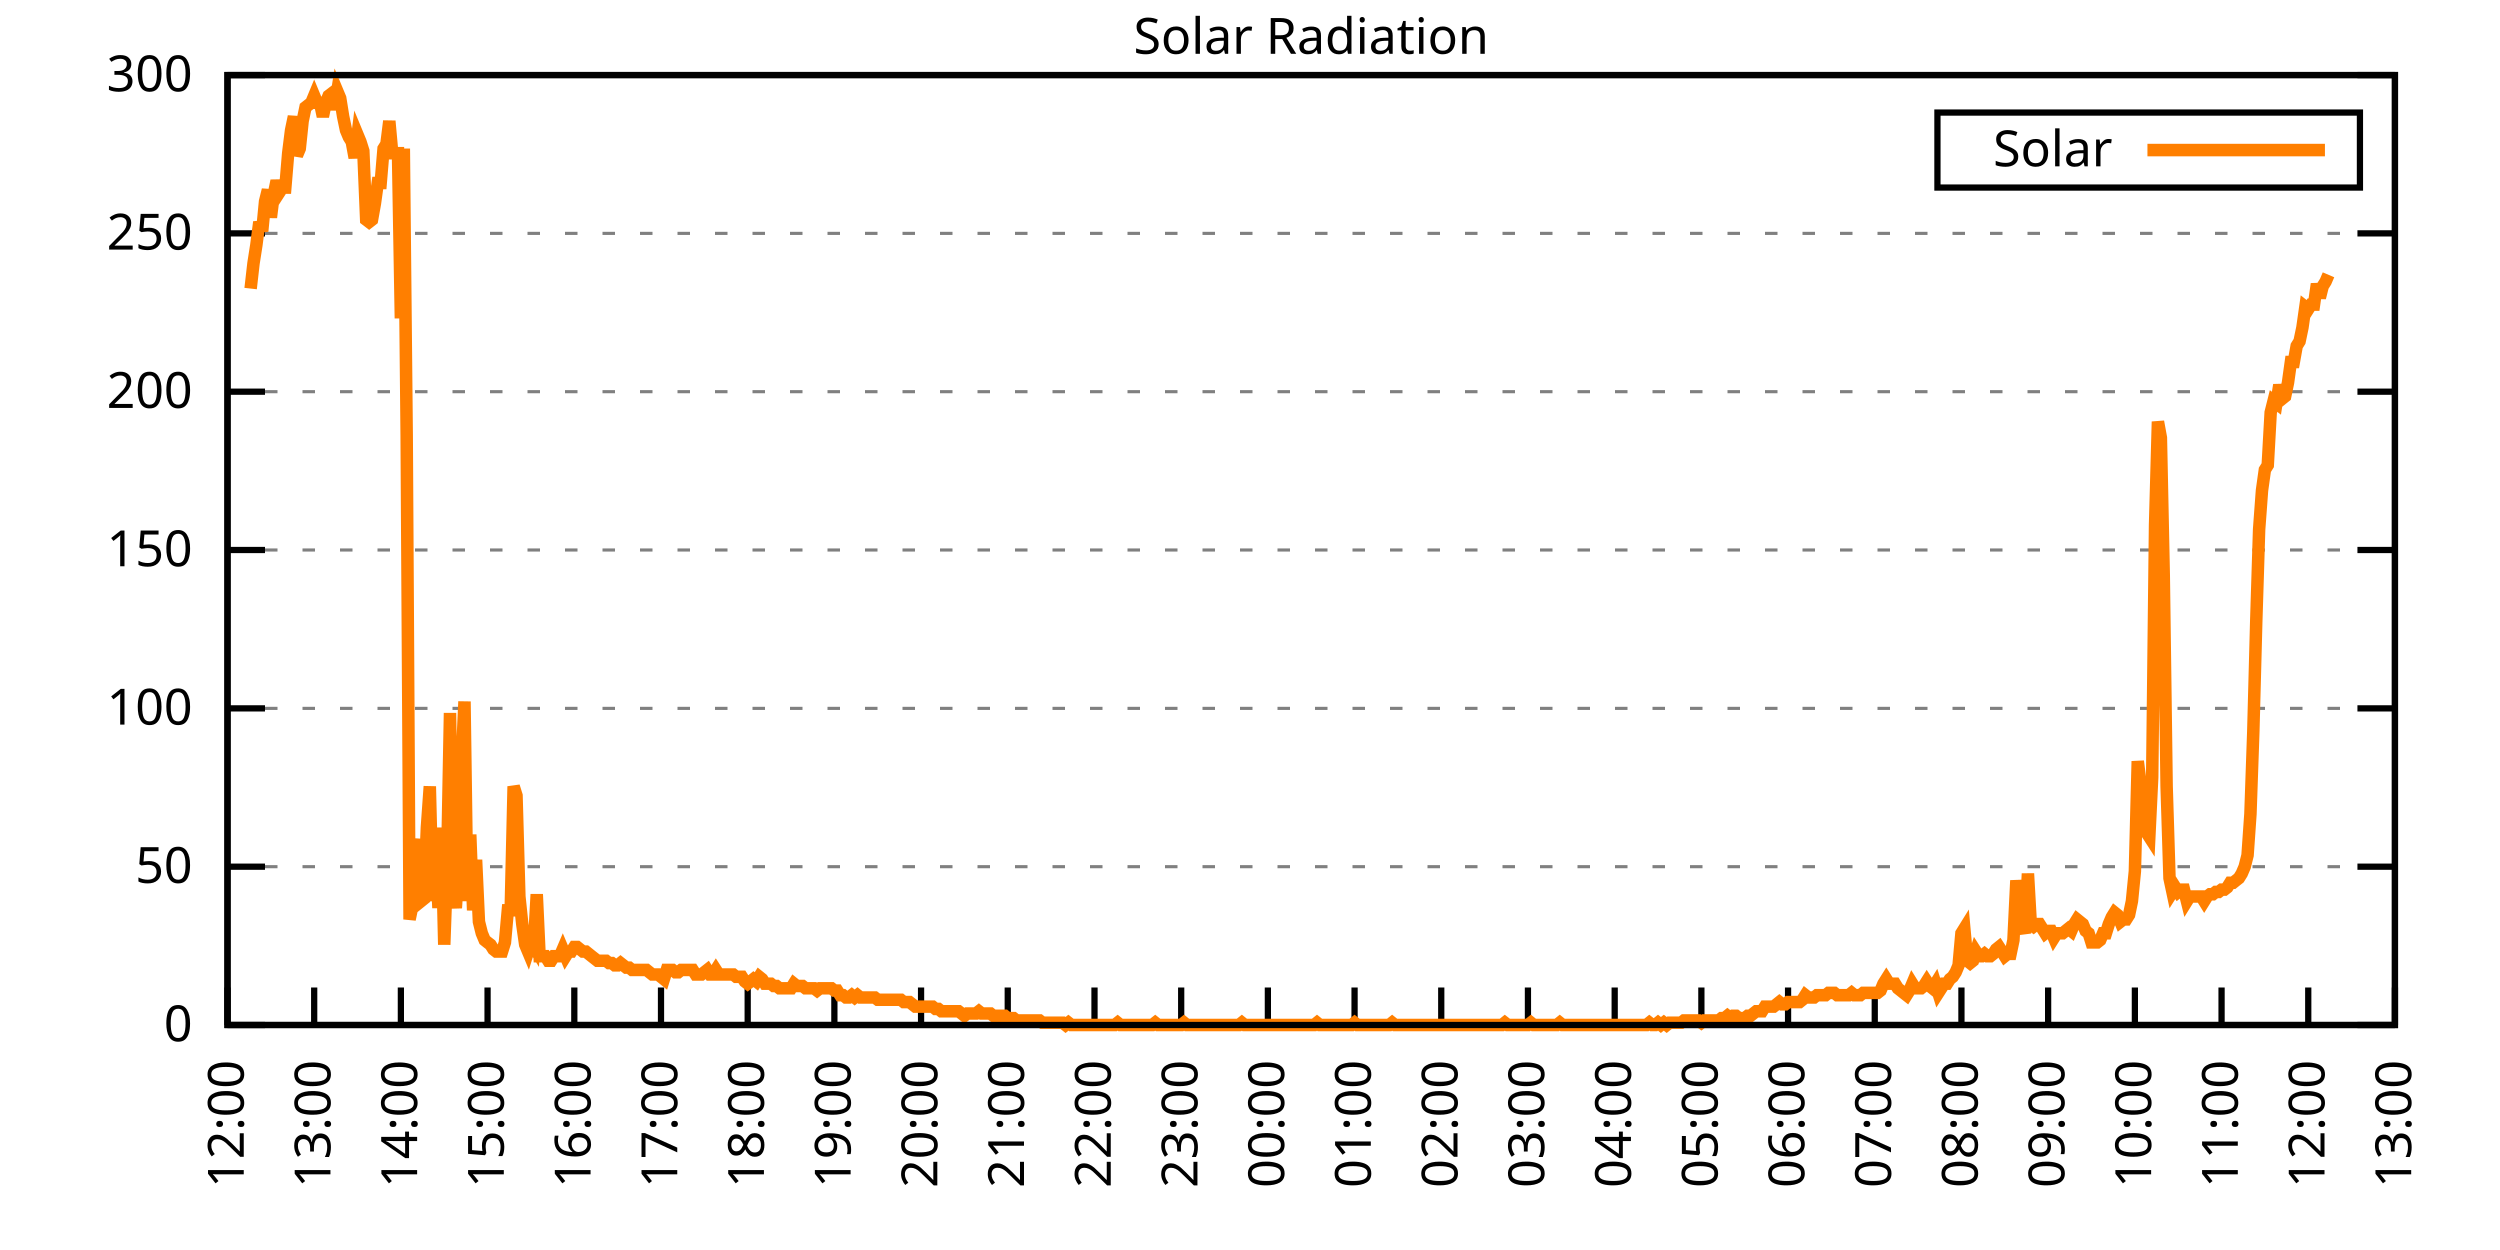
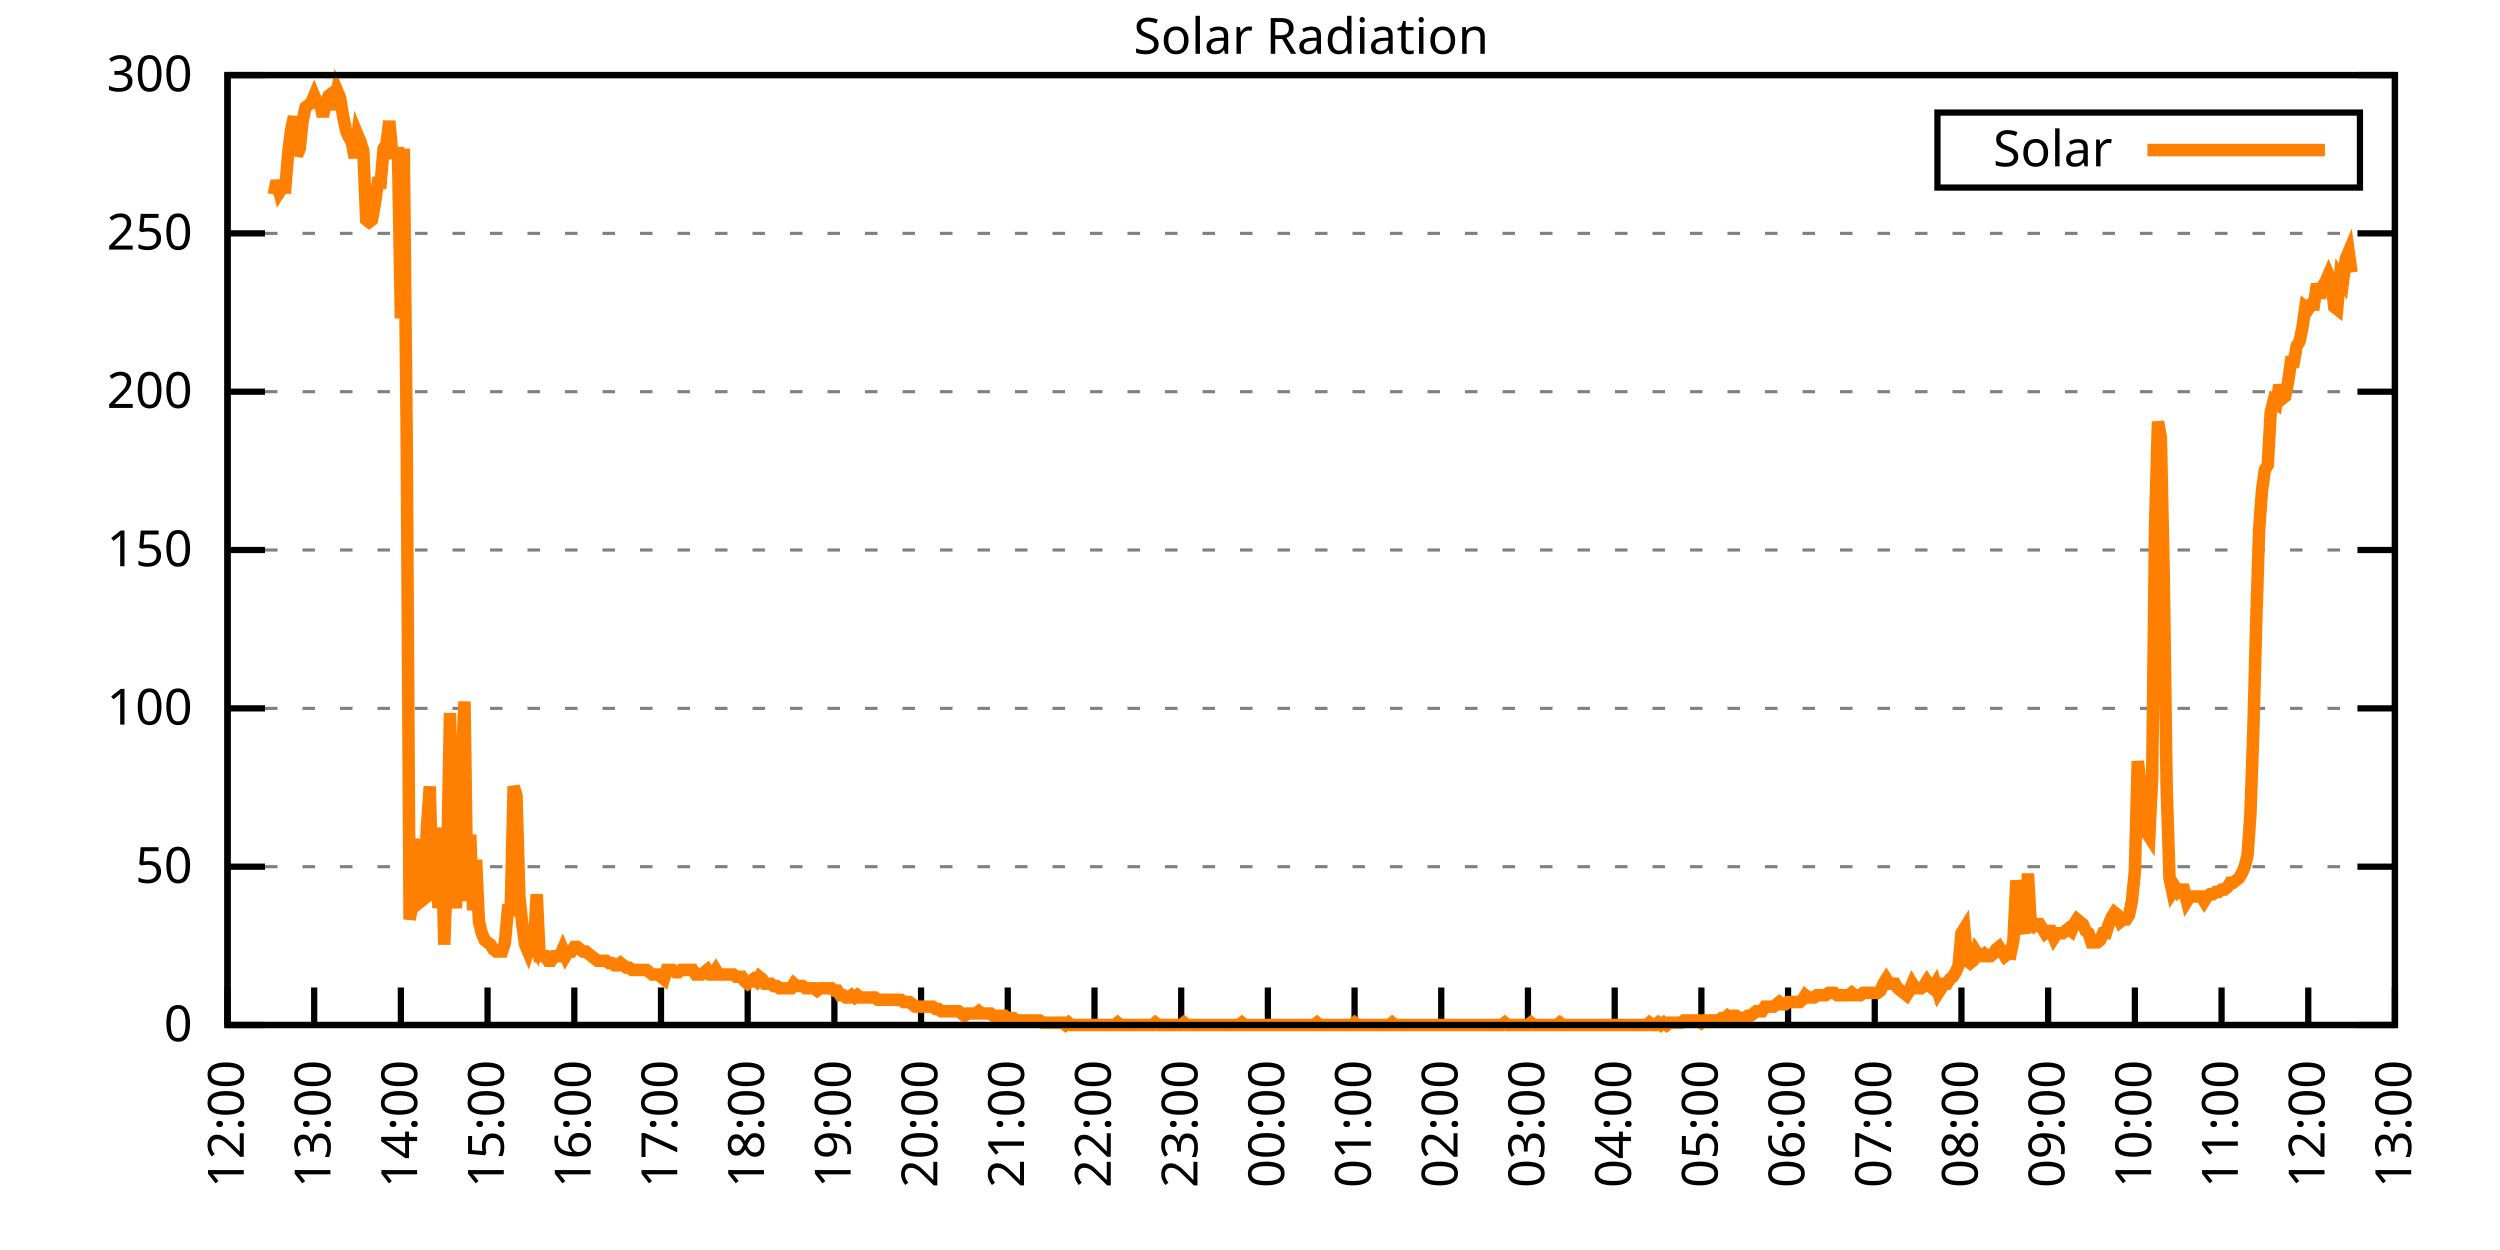
<svg xmlns="http://www.w3.org/2000/svg" xmlns:xlink="http://www.w3.org/1999/xlink" width="400" height="200" viewBox="0 0 400 200">
  <g id="gnuplot_canvas">
    <rect x="0" y="0" width="400" height="200" fill="none" />
    <defs>
      <circle id="gpDot" r="0.5" stroke-width="0.5" stroke="currentColor" />
      <path id="gpPt0" stroke-width="0.333" stroke="currentColor" d="M-1,0 h2 M0,-1 v2" />
      <path id="gpPt1" stroke-width="0.333" stroke="currentColor" d="M-1,-1 L1,1 M1,-1 L-1,1" />
      <path id="gpPt2" stroke-width="0.333" stroke="currentColor" d="M-1,0 L1,0 M0,-1 L0,1 M-1,-1 L1,1 M-1,1 L1,-1" />
      <rect id="gpPt3" stroke-width="0.333" stroke="currentColor" x="-1" y="-1" width="2" height="2" />
      <rect id="gpPt4" stroke-width="0.333" stroke="currentColor" fill="currentColor" x="-1" y="-1" width="2" height="2" />
      <circle id="gpPt5" stroke-width="0.333" stroke="currentColor" cx="0" cy="0" r="1" />
      <use xlink:href="#gpPt5" id="gpPt6" fill="currentColor" stroke="none" />
      <path id="gpPt7" stroke-width="0.333" stroke="currentColor" d="M0,-1.33 L-1.33,0.67 L1.33,0.67 z" />
      <use xlink:href="#gpPt7" id="gpPt8" fill="currentColor" stroke="none" />
      <use xlink:href="#gpPt7" id="gpPt9" stroke="currentColor" transform="rotate(180)" />
      <use xlink:href="#gpPt9" id="gpPt10" fill="currentColor" stroke="none" />
      <use xlink:href="#gpPt3" id="gpPt11" stroke="currentColor" transform="rotate(45)" />
      <use xlink:href="#gpPt11" id="gpPt12" fill="currentColor" stroke="none" />
      <path id="gpPt13" stroke-width="0.333" stroke="currentColor" d="M0,1.330 L1.265,0.411 L0.782,-1.067 L-0.782,-1.076 L-1.265,0.411 z" />
      <use xlink:href="#gpPt13" id="gpPt14" fill="currentColor" stroke="none" />
      <filter id="textbox" filterUnits="objectBoundingBox" x="0" y="0" height="1" width="1">
        <feFlood flood-color="white" flood-opacity="1" result="bgnd" />
        <feComposite in="SourceGraphic" in2="bgnd" operator="atop" />
      </filter>
      <filter id="greybox" filterUnits="objectBoundingBox" x="0" y="0" height="1" width="1">
        <feFlood flood-color="lightgrey" flood-opacity="1" result="grey" />
        <feComposite in="SourceGraphic" in2="grey" operator="atop" />
      </filter>
    </defs>
    <g fill="none" color="white" stroke="currentColor" stroke-width="1.00" stroke-linecap="butt" stroke-linejoin="miter">
</g>
    <g fill="none" color="black" stroke="currentColor" stroke-width="1.00" stroke-linecap="butt" stroke-linejoin="miter">
      <g stroke="none" shape-rendering="crispEdges">
        <polygon fill="rgb(255, 255, 255)" points="36.40,164.00 383.18,164.00 383.18,12.02 36.40,12.02 " />
      </g>
    </g>
    <g fill="none" color="black" stroke="currentColor" stroke-width="1.00" stroke-linecap="butt" stroke-linejoin="miter">
</g>
    <g fill="none" color="black" stroke="black" stroke-width="0.50" stroke-linecap="butt" stroke-linejoin="miter">
</g>
    <g fill="none" color="gray" stroke="currentColor" stroke-width="0.50" stroke-linecap="butt" stroke-linejoin="miter">
      <path stroke="gray" stroke-dasharray="2,4" class="gridline" d="M36.40,164.00 L383.19,164.00  " />
    </g>
    <g fill="none" color="gray" stroke="gray" stroke-width="1.00" stroke-linecap="butt" stroke-linejoin="miter">
</g>
    <g fill="none" color="black" stroke="currentColor" stroke-width="1.00" stroke-linecap="butt" stroke-linejoin="miter">
      <path stroke="black" d="M36.40,164.00 L42.40,164.00 M383.19,164.00 L377.19,164.00  " />
      <g transform="translate(30.80,166.60)" stroke="none" fill="black" font-family="Sans" font-size="8.00" text-anchor="end">
        <text>
          <tspan font-family="Sans"> 0</tspan>
        </text>
      </g>
    </g>
    <g fill="none" color="black" stroke="currentColor" stroke-width="1.00" stroke-linecap="butt" stroke-linejoin="miter">
</g>
    <g fill="none" color="black" stroke="black" stroke-width="0.50" stroke-linecap="butt" stroke-linejoin="miter">
</g>
    <g fill="none" color="gray" stroke="currentColor" stroke-width="0.50" stroke-linecap="butt" stroke-linejoin="miter">
      <path stroke="gray" stroke-dasharray="2,4" class="gridline" d="M36.40,138.67 L383.19,138.67  " />
    </g>
    <g fill="none" color="gray" stroke="gray" stroke-width="1.00" stroke-linecap="butt" stroke-linejoin="miter">
</g>
    <g fill="none" color="black" stroke="currentColor" stroke-width="1.00" stroke-linecap="butt" stroke-linejoin="miter">
      <path stroke="black" d="M36.40,138.67 L42.40,138.67 M383.19,138.67 L377.19,138.67  " />
      <g transform="translate(30.80,141.27)" stroke="none" fill="black" font-family="Sans" font-size="8.00" text-anchor="end">
        <text>
          <tspan font-family="Sans"> 50</tspan>
        </text>
      </g>
    </g>
    <g fill="none" color="black" stroke="currentColor" stroke-width="1.00" stroke-linecap="butt" stroke-linejoin="miter">
</g>
    <g fill="none" color="black" stroke="black" stroke-width="0.50" stroke-linecap="butt" stroke-linejoin="miter">
</g>
    <g fill="none" color="gray" stroke="currentColor" stroke-width="0.50" stroke-linecap="butt" stroke-linejoin="miter">
      <path stroke="gray" stroke-dasharray="2,4" class="gridline" d="M36.40,113.34 L383.19,113.34  " />
    </g>
    <g fill="none" color="gray" stroke="gray" stroke-width="1.00" stroke-linecap="butt" stroke-linejoin="miter">
</g>
    <g fill="none" color="black" stroke="currentColor" stroke-width="1.00" stroke-linecap="butt" stroke-linejoin="miter">
      <path stroke="black" d="M36.40,113.34 L42.40,113.34 M383.19,113.34 L377.19,113.34  " />
      <g transform="translate(30.80,115.94)" stroke="none" fill="black" font-family="Sans" font-size="8.00" text-anchor="end">
        <text>
          <tspan font-family="Sans"> 100</tspan>
        </text>
      </g>
    </g>
    <g fill="none" color="black" stroke="currentColor" stroke-width="1.00" stroke-linecap="butt" stroke-linejoin="miter">
</g>
    <g fill="none" color="black" stroke="black" stroke-width="0.50" stroke-linecap="butt" stroke-linejoin="miter">
</g>
    <g fill="none" color="gray" stroke="currentColor" stroke-width="0.50" stroke-linecap="butt" stroke-linejoin="miter">
      <path stroke="gray" stroke-dasharray="2,4" class="gridline" d="M36.40,88.00 L383.19,88.00  " />
    </g>
    <g fill="none" color="gray" stroke="gray" stroke-width="1.00" stroke-linecap="butt" stroke-linejoin="miter">
</g>
    <g fill="none" color="black" stroke="currentColor" stroke-width="1.00" stroke-linecap="butt" stroke-linejoin="miter">
      <path stroke="black" d="M36.40,88.00 L42.40,88.00 M383.19,88.00 L377.19,88.00  " />
      <g transform="translate(30.80,90.60)" stroke="none" fill="black" font-family="Sans" font-size="8.00" text-anchor="end">
        <text>
          <tspan font-family="Sans"> 150</tspan>
        </text>
      </g>
    </g>
    <g fill="none" color="black" stroke="currentColor" stroke-width="1.00" stroke-linecap="butt" stroke-linejoin="miter">
</g>
    <g fill="none" color="black" stroke="black" stroke-width="0.50" stroke-linecap="butt" stroke-linejoin="miter">
</g>
    <g fill="none" color="gray" stroke="currentColor" stroke-width="0.50" stroke-linecap="butt" stroke-linejoin="miter">
      <path stroke="gray" stroke-dasharray="2,4" class="gridline" d="M36.40,62.67 L383.19,62.67  " />
    </g>
    <g fill="none" color="gray" stroke="gray" stroke-width="1.00" stroke-linecap="butt" stroke-linejoin="miter">
</g>
    <g fill="none" color="black" stroke="currentColor" stroke-width="1.00" stroke-linecap="butt" stroke-linejoin="miter">
      <path stroke="black" d="M36.40,62.67 L42.40,62.67 M383.19,62.67 L377.19,62.67  " />
      <g transform="translate(30.80,65.27)" stroke="none" fill="black" font-family="Sans" font-size="8.00" text-anchor="end">
        <text>
          <tspan font-family="Sans"> 200</tspan>
        </text>
      </g>
    </g>
    <g fill="none" color="black" stroke="currentColor" stroke-width="1.00" stroke-linecap="butt" stroke-linejoin="miter">
</g>
    <g fill="none" color="black" stroke="black" stroke-width="0.50" stroke-linecap="butt" stroke-linejoin="miter">
</g>
    <g fill="none" color="gray" stroke="currentColor" stroke-width="0.50" stroke-linecap="butt" stroke-linejoin="miter">
      <path stroke="gray" stroke-dasharray="2,4" class="gridline" d="M36.40,37.34 L383.19,37.34  " />
    </g>
    <g fill="none" color="gray" stroke="gray" stroke-width="1.00" stroke-linecap="butt" stroke-linejoin="miter">
</g>
    <g fill="none" color="black" stroke="currentColor" stroke-width="1.00" stroke-linecap="butt" stroke-linejoin="miter">
      <path stroke="black" d="M36.40,37.34 L42.40,37.34 M383.19,37.34 L377.19,37.34  " />
      <g transform="translate(30.80,39.94)" stroke="none" fill="black" font-family="Sans" font-size="8.00" text-anchor="end">
        <text>
          <tspan font-family="Sans"> 250</tspan>
        </text>
      </g>
    </g>
    <g fill="none" color="black" stroke="currentColor" stroke-width="1.00" stroke-linecap="butt" stroke-linejoin="miter">
</g>
    <g fill="none" color="black" stroke="black" stroke-width="0.50" stroke-linecap="butt" stroke-linejoin="miter">
</g>
    <g fill="none" color="gray" stroke="currentColor" stroke-width="0.50" stroke-linecap="butt" stroke-linejoin="miter">
      <path stroke="gray" stroke-dasharray="2,4" class="gridline" d="M36.40,12.01 L383.19,12.01  " />
    </g>
    <g fill="none" color="gray" stroke="gray" stroke-width="1.00" stroke-linecap="butt" stroke-linejoin="miter">
</g>
    <g fill="none" color="black" stroke="currentColor" stroke-width="1.00" stroke-linecap="butt" stroke-linejoin="miter">
      <path stroke="black" d="M36.40,12.01 L42.40,12.01 M383.19,12.01 L377.19,12.01  " />
      <g transform="translate(30.80,14.61)" stroke="none" fill="black" font-family="Sans" font-size="8.00" text-anchor="end">
        <text>
          <tspan font-family="Sans"> 300</tspan>
        </text>
      </g>
    </g>
    <g fill="none" color="black" stroke="currentColor" stroke-width="1.00" stroke-linecap="butt" stroke-linejoin="miter">
      <path stroke="black" d="M36.40,164.00 L36.40,158.00  " />
      <g transform="translate(39.00,169.60) rotate(270.00)" stroke="none" fill="black" font-family="Sans" font-size="8.00" text-anchor="end">
        <text>
          <tspan font-family="Sans">12:00</tspan>
        </text>
      </g>
    </g>
    <g fill="none" color="black" stroke="currentColor" stroke-width="1.00" stroke-linecap="butt" stroke-linejoin="miter">
      <path stroke="black" d="M50.27,164.00 L50.27,158.00  " />
      <g transform="translate(52.87,169.60) rotate(270.00)" stroke="none" fill="black" font-family="Sans" font-size="8.00" text-anchor="end">
        <text>
          <tspan font-family="Sans">13:00</tspan>
        </text>
      </g>
    </g>
    <g fill="none" color="black" stroke="currentColor" stroke-width="1.00" stroke-linecap="butt" stroke-linejoin="miter">
      <path stroke="black" d="M64.14,164.00 L64.14,158.00  " />
      <g transform="translate(66.74,169.60) rotate(270.00)" stroke="none" fill="black" font-family="Sans" font-size="8.00" text-anchor="end">
        <text>
          <tspan font-family="Sans">14:00</tspan>
        </text>
      </g>
    </g>
    <g fill="none" color="black" stroke="currentColor" stroke-width="1.00" stroke-linecap="butt" stroke-linejoin="miter">
      <path stroke="black" d="M78.01,164.00 L78.01,158.00  " />
      <g transform="translate(80.61,169.60) rotate(270.00)" stroke="none" fill="black" font-family="Sans" font-size="8.00" text-anchor="end">
        <text>
          <tspan font-family="Sans">15:00</tspan>
        </text>
      </g>
    </g>
    <g fill="none" color="black" stroke="currentColor" stroke-width="1.00" stroke-linecap="butt" stroke-linejoin="miter">
      <path stroke="black" d="M91.89,164.00 L91.89,158.00  " />
      <g transform="translate(94.49,169.60) rotate(270.00)" stroke="none" fill="black" font-family="Sans" font-size="8.00" text-anchor="end">
        <text>
          <tspan font-family="Sans">16:00</tspan>
        </text>
      </g>
    </g>
    <g fill="none" color="black" stroke="currentColor" stroke-width="1.00" stroke-linecap="butt" stroke-linejoin="miter">
      <path stroke="black" d="M105.76,164.00 L105.76,158.00  " />
      <g transform="translate(108.36,169.60) rotate(270.00)" stroke="none" fill="black" font-family="Sans" font-size="8.00" text-anchor="end">
        <text>
          <tspan font-family="Sans">17:00</tspan>
        </text>
      </g>
    </g>
    <g fill="none" color="black" stroke="currentColor" stroke-width="1.00" stroke-linecap="butt" stroke-linejoin="miter">
      <path stroke="black" d="M119.63,164.00 L119.63,158.00  " />
      <g transform="translate(122.23,169.60) rotate(270.00)" stroke="none" fill="black" font-family="Sans" font-size="8.00" text-anchor="end">
        <text>
          <tspan font-family="Sans">18:00</tspan>
        </text>
      </g>
    </g>
    <g fill="none" color="black" stroke="currentColor" stroke-width="1.00" stroke-linecap="butt" stroke-linejoin="miter">
      <path stroke="black" d="M133.50,164.00 L133.50,158.00  " />
      <g transform="translate(136.10,169.60) rotate(270.00)" stroke="none" fill="black" font-family="Sans" font-size="8.00" text-anchor="end">
        <text>
          <tspan font-family="Sans">19:00</tspan>
        </text>
      </g>
    </g>
    <g fill="none" color="black" stroke="currentColor" stroke-width="1.00" stroke-linecap="butt" stroke-linejoin="miter">
      <path stroke="black" d="M147.37,164.00 L147.37,158.00  " />
      <g transform="translate(149.97,169.60) rotate(270.00)" stroke="none" fill="black" font-family="Sans" font-size="8.00" text-anchor="end">
        <text>
          <tspan font-family="Sans">20:00</tspan>
        </text>
      </g>
    </g>
    <g fill="none" color="black" stroke="currentColor" stroke-width="1.00" stroke-linecap="butt" stroke-linejoin="miter">
      <path stroke="black" d="M161.24,164.00 L161.24,158.00  " />
      <g transform="translate(163.84,169.60) rotate(270.00)" stroke="none" fill="black" font-family="Sans" font-size="8.00" text-anchor="end">
        <text>
          <tspan font-family="Sans">21:00</tspan>
        </text>
      </g>
    </g>
    <g fill="none" color="black" stroke="currentColor" stroke-width="1.00" stroke-linecap="butt" stroke-linejoin="miter">
      <path stroke="black" d="M175.12,164.00 L175.12,158.00  " />
      <g transform="translate(177.72,169.60) rotate(270.00)" stroke="none" fill="black" font-family="Sans" font-size="8.00" text-anchor="end">
        <text>
          <tspan font-family="Sans">22:00</tspan>
        </text>
      </g>
    </g>
    <g fill="none" color="black" stroke="currentColor" stroke-width="1.00" stroke-linecap="butt" stroke-linejoin="miter">
      <path stroke="black" d="M188.99,164.00 L188.99,158.00  " />
      <g transform="translate(191.59,169.60) rotate(270.00)" stroke="none" fill="black" font-family="Sans" font-size="8.00" text-anchor="end">
        <text>
          <tspan font-family="Sans">23:00</tspan>
        </text>
      </g>
    </g>
    <g fill="none" color="black" stroke="currentColor" stroke-width="1.00" stroke-linecap="butt" stroke-linejoin="miter">
      <path stroke="black" d="M202.86,164.00 L202.86,158.00  " />
      <g transform="translate(205.46,169.60) rotate(270.00)" stroke="none" fill="black" font-family="Sans" font-size="8.00" text-anchor="end">
        <text>
          <tspan font-family="Sans">00:00</tspan>
        </text>
      </g>
    </g>
    <g fill="none" color="black" stroke="currentColor" stroke-width="1.00" stroke-linecap="butt" stroke-linejoin="miter">
      <path stroke="black" d="M216.73,164.00 L216.73,158.00  " />
      <g transform="translate(219.33,169.60) rotate(270.00)" stroke="none" fill="black" font-family="Sans" font-size="8.00" text-anchor="end">
        <text>
          <tspan font-family="Sans">01:00</tspan>
        </text>
      </g>
    </g>
    <g fill="none" color="black" stroke="currentColor" stroke-width="1.00" stroke-linecap="butt" stroke-linejoin="miter">
      <path stroke="black" d="M230.60,164.00 L230.60,158.00  " />
      <g transform="translate(233.20,169.60) rotate(270.00)" stroke="none" fill="black" font-family="Sans" font-size="8.00" text-anchor="end">
        <text>
          <tspan font-family="Sans">02:00</tspan>
        </text>
      </g>
    </g>
    <g fill="none" color="black" stroke="currentColor" stroke-width="1.00" stroke-linecap="butt" stroke-linejoin="miter">
      <path stroke="black" d="M244.47,164.00 L244.47,158.00  " />
      <g transform="translate(247.07,169.60) rotate(270.00)" stroke="none" fill="black" font-family="Sans" font-size="8.00" text-anchor="end">
        <text>
          <tspan font-family="Sans">03:00</tspan>
        </text>
      </g>
    </g>
    <g fill="none" color="black" stroke="currentColor" stroke-width="1.00" stroke-linecap="butt" stroke-linejoin="miter">
      <path stroke="black" d="M258.35,164.00 L258.35,158.00  " />
      <g transform="translate(260.95,169.60) rotate(270.00)" stroke="none" fill="black" font-family="Sans" font-size="8.00" text-anchor="end">
        <text>
          <tspan font-family="Sans">04:00</tspan>
        </text>
      </g>
    </g>
    <g fill="none" color="black" stroke="currentColor" stroke-width="1.00" stroke-linecap="butt" stroke-linejoin="miter">
      <path stroke="black" d="M272.22,164.00 L272.22,158.00  " />
      <g transform="translate(274.82,169.60) rotate(270.00)" stroke="none" fill="black" font-family="Sans" font-size="8.00" text-anchor="end">
        <text>
          <tspan font-family="Sans">05:00</tspan>
        </text>
      </g>
    </g>
    <g fill="none" color="black" stroke="currentColor" stroke-width="1.00" stroke-linecap="butt" stroke-linejoin="miter">
      <path stroke="black" d="M286.09,164.00 L286.09,158.00  " />
      <g transform="translate(288.69,169.60) rotate(270.00)" stroke="none" fill="black" font-family="Sans" font-size="8.00" text-anchor="end">
        <text>
          <tspan font-family="Sans">06:00</tspan>
        </text>
      </g>
    </g>
    <g fill="none" color="black" stroke="currentColor" stroke-width="1.00" stroke-linecap="butt" stroke-linejoin="miter">
      <path stroke="black" d="M299.96,164.00 L299.96,158.00  " />
      <g transform="translate(302.56,169.60) rotate(270.00)" stroke="none" fill="black" font-family="Sans" font-size="8.00" text-anchor="end">
        <text>
          <tspan font-family="Sans">07:00</tspan>
        </text>
      </g>
    </g>
    <g fill="none" color="black" stroke="currentColor" stroke-width="1.00" stroke-linecap="butt" stroke-linejoin="miter">
      <path stroke="black" d="M313.83,164.00 L313.83,158.00  " />
      <g transform="translate(316.43,169.60) rotate(270.00)" stroke="none" fill="black" font-family="Sans" font-size="8.00" text-anchor="end">
        <text>
          <tspan font-family="Sans">08:00</tspan>
        </text>
      </g>
    </g>
    <g fill="none" color="black" stroke="currentColor" stroke-width="1.00" stroke-linecap="butt" stroke-linejoin="miter">
      <path stroke="black" d="M327.70,164.00 L327.70,158.00  " />
      <g transform="translate(330.30,169.60) rotate(270.00)" stroke="none" fill="black" font-family="Sans" font-size="8.00" text-anchor="end">
        <text>
          <tspan font-family="Sans">09:00</tspan>
        </text>
      </g>
    </g>
    <g fill="none" color="black" stroke="currentColor" stroke-width="1.00" stroke-linecap="butt" stroke-linejoin="miter">
      <path stroke="black" d="M341.58,164.00 L341.58,158.00  " />
      <g transform="translate(344.18,169.60) rotate(270.00)" stroke="none" fill="black" font-family="Sans" font-size="8.00" text-anchor="end">
        <text>
          <tspan font-family="Sans">10:00</tspan>
        </text>
      </g>
    </g>
    <g fill="none" color="black" stroke="currentColor" stroke-width="1.00" stroke-linecap="butt" stroke-linejoin="miter">
      <path stroke="black" d="M355.45,164.00 L355.45,158.00  " />
      <g transform="translate(358.05,169.60) rotate(270.00)" stroke="none" fill="black" font-family="Sans" font-size="8.00" text-anchor="end">
        <text>
          <tspan font-family="Sans">11:00</tspan>
        </text>
      </g>
    </g>
    <g fill="none" color="black" stroke="currentColor" stroke-width="1.00" stroke-linecap="butt" stroke-linejoin="miter">
      <path stroke="black" d="M369.32,164.00 L369.32,158.00  " />
      <g transform="translate(371.92,169.60) rotate(270.00)" stroke="none" fill="black" font-family="Sans" font-size="8.00" text-anchor="end">
        <text>
          <tspan font-family="Sans">12:00</tspan>
        </text>
      </g>
    </g>
    <g fill="none" color="black" stroke="currentColor" stroke-width="1.00" stroke-linecap="butt" stroke-linejoin="miter">
      <path stroke="black" d="M383.19,164.00 L383.19,158.00  " />
      <g transform="translate(385.79,169.60) rotate(270.00)" stroke="none" fill="black" font-family="Sans" font-size="8.00" text-anchor="end">
        <text>
          <tspan font-family="Sans">13:00</tspan>
        </text>
      </g>
    </g>
    <g fill="none" color="black" stroke="currentColor" stroke-width="1.00" stroke-linecap="butt" stroke-linejoin="miter">
</g>
    <g fill="none" color="black" stroke="currentColor" stroke-width="1.00" stroke-linecap="butt" stroke-linejoin="miter">
      <path stroke="black" d="M36.40,12.01 L36.40,164.00 L383.19,164.00 L383.19,12.01 L36.40,12.01 Z  " />
    </g>
    <g fill="none" color="black" stroke="currentColor" stroke-width="1.00" stroke-linecap="butt" stroke-linejoin="miter">
</g>
    <g fill="none" color="black" stroke="currentColor" stroke-width="1.00" stroke-linecap="butt" stroke-linejoin="miter">
      <path stroke="black" d="M309.99,30.01 L309.99,18.01 L377.59,18.01 L377.59,30.01 L309.99,30.01 Z  " />
    </g>
    <g id="Solar_Radiation_plot_1">
      <g fill="none" color="white" stroke="black" stroke-width="2.00" stroke-linecap="butt" stroke-linejoin="miter">
</g>
      <g fill="none" color="black" stroke="currentColor" stroke-width="2.00" stroke-linecap="butt" stroke-linejoin="miter">
        <g transform="translate(337.99,26.61)" stroke="none" fill="black" font-family="Sans" font-size="8.00" text-anchor="end">
          <text>
            <tspan font-family="Sans">Solar</tspan>
          </text>
        </g>
      </g>
      <g fill="none" color="black" stroke="currentColor" stroke-width="2.00" stroke-linecap="butt" stroke-linejoin="miter">
-         <path stroke="rgb(255, 127,   0)" d="M343.59,24.01 L371.99,24.01 M40.10,46.17 L40.56,42.13 L41.02,39.19 L41.49,35.52 L41.95,36.99 L42.41,32.22   L42.87,30.38 L43.34,34.79 L43.80,31.12 L44.26,28.92 L44.72,30.75 L45.19,30.02 L45.65,30.02 L46.11,24.51   L46.57,20.84 L47.03,18.64 L47.50,24.88 L47.96,23.78 L48.42,19.37 L48.88,17.17 L49.35,16.80 L49.81,16.44   L50.27,15.33 L50.73,16.44 L51.20,16.44 L51.66,18.64 L52.12,16.44 L52.58,15.33 L53.05,14.97 L53.51,17.54   L53.97,14.60 L54.43,15.70 L54.90,18.64 L55.36,20.84 L55.82,21.94 L56.28,22.68 L56.75,25.25 L57.21,21.57   L57.67,22.68 L58.13,24.14 L58.59,35.16 L59.06,35.52 L59.52,35.16 L59.98,32.59 L60.44,29.28 L60.91,29.28   L61.37,23.78 L61.83,23.04 L62.29,19.37 L62.76,24.51 L63.22,24.51 L63.68,24.51 L64.14,50.94 L64.61,23.78   L65.07,69.66 L65.53,147.11 L65.99,144.91 L66.46,136.84 L66.92,134.27 L67.38,144.18 L67.84,143.81 L68.30,132.43   L68.77,125.82 L69.23,144.18 L69.69,135.00 L70.15,145.28 L70.62,132.43 L71.08,151.15 L71.54,138.30 L72.00,114.08   L72.47,141.61 L72.93,145.28 L73.39,138.30 L73.85,122.52 L74.32,112.24 L74.78,144.18 L75.24,133.53 L75.70,145.65   L76.17,137.57 L76.63,147.48 L77.09,149.32 L77.55,150.42 L78.01,150.79 L78.48,151.15 L78.94,151.89 L79.40,152.25   L79.86,152.25 L80.33,152.25 L80.79,150.79 L81.25,145.65 L81.71,145.65 L82.18,125.82 L82.64,127.29 L83.10,143.44   L83.56,147.85 L84.03,151.15 L84.49,152.25 L84.95,150.79 L85.41,151.52 L85.88,143.08 L86.34,152.99 L86.80,152.99   L87.26,152.99 L87.72,153.72 L88.19,153.72 L88.65,152.99 L89.11,152.99 L89.57,152.99 L90.04,151.89 L90.50,152.99   L90.96,152.25 L91.42,152.25 L91.89,151.52 L92.35,151.52 L92.81,151.89 L93.27,152.25 L93.74,152.25 L94.20,152.62   L94.66,152.99 L95.12,153.35 L95.59,153.72 L96.05,153.72 L96.51,153.72 L96.97,153.72 L97.44,154.09 L97.90,154.09   L98.36,154.46 L98.82,154.46 L99.28,154.09 L99.75,154.46 L100.21,154.82 L100.67,154.82 L101.13,155.19 L101.60,155.19   L102.06,155.19 L102.52,155.19 L102.98,155.19 L103.45,155.19 L103.91,155.56 L104.37,155.92 L104.83,155.92 L105.30,155.92   L105.76,156.29 L106.22,156.66 L106.68,155.19 L107.15,155.19 L107.61,155.19 L108.07,155.56 L108.53,155.56 L108.99,155.19   L109.46,155.19 L109.92,155.19 L110.38,155.19 L110.84,155.19 L111.31,155.92 L111.77,155.92 L112.23,155.92 L112.69,155.56   L113.16,155.19 L113.62,155.92 L114.08,155.92 L114.54,155.19 L115.01,155.92 L115.47,155.92 L115.93,155.92 L116.39,155.92   L116.86,155.92 L117.32,155.92 L117.78,156.29 L118.24,156.29 L118.70,156.29 L119.17,157.03 L119.63,157.39 L120.09,157.03   L120.55,156.66 L121.02,157.03 L121.48,156.29 L121.94,156.66 L122.40,157.39 L122.87,157.39 L123.33,157.39 L123.79,157.76   L124.25,157.76 L124.72,158.13 L125.18,158.13 L125.64,158.13 L126.10,158.13 L126.57,158.13 L127.03,157.39 L127.49,157.76   L127.95,157.76 L128.41,157.76 L128.88,158.13 L129.34,158.13 L129.80,158.13 L130.26,158.13 L130.73,158.49 L131.19,158.13   L131.65,158.13 L132.11,158.13 L132.58,158.13 L133.04,158.13 L133.50,158.49 L133.96,158.49 L134.43,159.23 L134.89,159.23   L135.35,159.60 L135.81,159.60 L136.28,159.23 L136.74,159.60 L137.20,159.23 L137.66,159.60 L138.13,159.60 L138.59,159.60   L139.05,159.60 L139.51,159.60 L139.97,159.60 L140.44,159.96 L140.90,159.96 L141.36,159.96 L141.82,159.96 L142.29,159.96   L142.75,159.96 L143.21,159.96 L143.67,159.96 L144.14,159.96 L144.60,160.33 L145.06,160.33 L145.52,160.33 L145.99,160.70   L146.45,161.06 L146.91,161.06 L147.37,161.06 L147.84,161.06 L148.30,161.06 L148.76,161.06 L149.22,161.06 L149.68,161.43   L150.15,161.43 L150.61,161.80 L151.07,161.80 L151.53,161.80 L152.00,161.80 L152.46,161.80 L152.92,161.80 L153.38,161.80   L153.85,162.16 L154.31,162.53 L154.77,162.16 L155.23,162.16 L155.70,162.16 L156.16,162.16 L156.62,161.80 L157.08,162.16   L157.55,162.16 L158.01,162.16 L158.47,162.16 L158.93,162.53 L159.39,162.53 L159.86,162.53 L160.32,162.53 L160.78,162.53   L161.24,162.90 L161.71,162.90 L162.17,162.90 L162.63,163.27 L163.09,163.27 L163.56,163.27 L164.02,163.27 L164.48,163.27   L164.94,163.27 L165.41,163.27 L165.87,163.27 L166.33,163.27 L166.79,163.63 L167.26,163.63 L167.72,163.63 L168.18,163.63   L168.64,163.63 L169.10,163.63 L169.57,163.63 L170.03,163.63 L170.49,164.00 L170.95,163.63 L171.42,164.00 L171.88,164.00   L172.34,164.00 L172.80,164.00 L173.27,164.00 L173.73,164.00 L174.19,164.00 L174.65,164.00 L175.12,164.00 L175.58,164.00   L176.04,164.00 L176.50,164.00 L176.97,164.00 L177.43,164.00 L177.89,164.00 L178.35,164.00 L178.82,163.63 L179.28,164.00   L179.74,164.00 L180.20,164.00 L180.66,164.00 L181.13,164.00 L181.59,164.00 L182.05,164.00 L182.51,164.00 L182.98,164.00   L183.44,164.00 L183.90,164.00 L184.36,164.00 L184.83,163.63 L185.29,164.00 L185.75,164.00 L186.21,164.00 L186.68,164.00   L187.14,164.00 L187.60,164.00 L188.06,164.00 L188.53,164.00 L188.99,164.00 L189.45,163.63 L189.91,164.00 L190.37,164.00   L190.84,164.00 L191.30,164.00 L191.76,164.00 L192.22,164.00 L192.69,164.00 L193.15,164.00 L193.61,164.00 L194.07,164.00   L194.54,164.00 L195.00,164.00 L195.46,164.00 L195.92,164.00 L196.39,164.00 L196.85,164.00 L197.31,164.00 L197.77,164.00   L198.24,164.00 L198.70,163.63 L199.16,164.00 L199.62,164.00 L200.08,164.00 L200.55,164.00 L201.01,164.00 L201.47,164.00   L201.93,164.00 L202.40,164.00 L202.86,164.00 L203.32,164.00 L203.78,164.00 L204.25,164.00 L204.71,164.00 L205.17,164.00   L205.63,164.00 L206.10,164.00 L206.56,164.00 L207.02,164.00 L207.48,164.00 L207.95,164.00 L208.41,164.00 L208.87,164.00   L209.33,164.00 L209.80,164.00 L210.26,164.00 L210.72,163.63 L211.18,164.00 L211.64,164.00 L212.11,164.00 L212.57,164.00   L213.03,164.00 L213.49,164.00 L213.96,164.00 L214.42,164.00 L214.88,164.00 L215.34,164.00 L215.81,164.00 L216.27,164.00   L216.73,163.63 L217.19,164.00 L217.66,164.00 L218.12,164.00 L218.58,164.00 L219.04,164.00 L219.51,164.00 L219.97,164.00   L220.43,164.00 L220.89,164.00 L221.35,164.00 L221.82,164.00 L222.28,164.00 L222.74,163.63 L223.20,164.00 L223.67,164.00   L224.13,164.00 L224.59,164.00 L225.05,164.00 L225.52,164.00 L225.98,164.00 L226.44,164.00 L226.90,164.00 L227.37,164.00   L227.83,164.00 L228.29,164.00 L228.75,164.00 L229.22,164.00 L229.68,164.00 L230.14,164.00 L230.60,164.00 L231.06,164.00   L231.53,164.00 L231.99,164.00 L232.45,164.00 L232.91,164.00 L233.38,164.00 L233.84,164.00 L234.30,164.00 L234.76,164.00   L235.23,164.00 L235.69,164.00 L236.15,164.00 L236.61,164.00 L237.08,164.00 L237.54,164.00 L238.00,164.00 L238.46,164.00   L238.93,164.00 L239.39,164.00 L239.85,164.00 L240.31,164.00 L240.77,163.63 L241.24,164.00 L241.70,164.00 L242.16,164.00   L242.62,164.00 L243.09,164.00 L243.55,164.00 L244.01,164.00 L244.47,164.00 L244.94,163.63 L245.40,164.00 L245.86,164.00   L246.32,164.00 L246.79,164.00 L247.25,164.00 L247.71,164.00 L248.17,164.00 L248.64,164.00 L249.10,164.00 L249.56,163.63   L250.02,164.00 L250.49,164.00 L250.95,164.00 L251.41,164.00 L251.87,164.00 L252.33,164.00 L252.80,164.00 L253.26,164.00   L253.72,164.00 L254.18,164.00 L254.65,164.00 L255.11,164.00 L255.57,164.00 L256.03,164.00 L256.50,164.00 L256.96,164.00   L257.42,164.00 L257.88,164.00 L258.35,164.00 L258.81,164.00 L259.27,164.00 L259.73,164.00 L260.20,164.00 L260.66,164.00   L261.12,164.00 L261.58,164.00 L262.04,164.00 L262.51,164.00 L262.97,164.00 L263.43,164.00 L263.89,163.63 L264.36,164.00   L264.82,164.00 L265.28,163.63 L265.74,164.00 L266.21,163.63 L266.67,164.00 L267.13,163.63 L267.59,163.63 L268.06,163.63   L268.52,163.63 L268.98,163.63 L269.44,163.27 L269.91,163.27 L270.37,163.27 L270.83,163.27 L271.29,163.27 L271.75,163.27   L272.22,163.63 L272.68,163.27 L273.14,163.27 L273.60,163.27 L274.07,163.27 L274.53,163.27 L274.99,163.27 L275.45,162.90   L275.92,162.90 L276.38,162.53 L276.84,162.90 L277.30,162.53 L277.77,162.53 L278.23,162.90 L278.69,162.90 L279.15,162.90   L279.62,162.53 L280.08,162.53 L280.54,162.16 L281.00,161.80 L281.46,161.80 L281.93,161.80 L282.39,161.06 L282.85,161.06   L283.31,161.06 L283.78,161.06 L284.24,160.70 L284.70,160.33 L285.16,160.70 L285.63,160.70 L286.09,160.33 L286.55,160.33   L287.01,160.33 L287.48,160.33 L287.94,160.33 L288.40,159.96 L288.86,159.23 L289.33,159.60 L289.79,159.60 L290.25,159.60   L290.71,159.23 L291.18,159.23 L291.64,159.23 L292.10,159.23 L292.56,158.86 L293.02,158.86 L293.49,158.86 L293.95,159.23   L294.41,159.23 L294.87,159.23 L295.34,159.23 L295.80,159.23 L296.26,158.86 L296.72,159.23 L297.19,159.23 L297.65,159.23   L298.11,158.86 L298.57,158.86 L299.04,158.86 L299.50,158.86 L299.96,158.86 L300.42,158.86 L300.89,158.49 L301.35,157.39   L301.81,156.66 L302.27,157.39 L302.73,157.39 L303.20,157.39 L303.66,158.13 L304.12,158.49 L304.58,158.86 L305.05,159.23   L305.51,158.49 L305.97,157.39 L306.43,158.13 L306.90,158.13 L307.36,158.13 L307.82,157.76 L308.28,157.03 L308.75,157.76   L309.21,158.13 L309.67,157.39 L310.13,158.86 L310.60,158.13 L311.06,157.39 L311.52,157.39 L311.98,156.66 L312.44,156.29   L312.91,155.56 L313.37,154.46 L313.83,149.32 L314.29,148.58 L314.76,153.72 L315.22,154.09 L315.68,153.72 L316.14,152.25   L316.61,152.99 L317.07,152.99 L317.53,152.62 L317.99,152.99 L318.46,152.99 L318.92,152.62 L319.38,151.89 L319.84,151.52   L320.31,152.25 L320.77,152.99 L321.23,152.62 L321.69,152.62 L322.15,150.42 L322.62,140.87 L323.08,144.55 L323.54,147.85   L324.00,149.32 L324.47,139.77 L324.93,147.85 L325.39,148.22 L325.85,147.85 L326.32,147.85 L326.78,148.58 L327.24,149.32   L327.70,148.95 L328.17,148.95 L328.63,150.05 L329.09,149.32 L329.55,149.32 L330.02,149.32 L330.48,148.95 L330.94,148.58   L331.40,148.95 L331.87,147.85 L332.33,147.11 L332.79,147.48 L333.25,147.85 L333.71,148.95 L334.18,149.32 L334.64,150.79   L335.10,150.79 L335.56,150.79 L336.03,150.42 L336.49,149.32 L336.95,149.32 L337.41,147.85 L337.88,146.75 L338.34,146.01   L338.80,146.38 L339.26,147.48 L339.73,147.11 L340.19,147.11 L340.65,146.38 L341.11,144.18 L341.58,139.41 L342.04,121.79   L342.50,125.46 L342.96,130.60 L343.42,133.17 L343.89,133.90 L344.35,124.36 L344.81,83.98 L345.27,67.46 L345.74,70.03   L346.20,92.05 L346.66,125.82 L347.12,140.51 L347.59,142.71 L348.05,141.98 L348.51,142.71 L348.97,142.34 L349.44,142.34   L349.90,144.18 L350.36,143.44 L350.82,143.44 L351.29,143.44 L351.75,143.44 L352.21,143.44 L352.67,144.18 L353.13,143.44   L353.60,143.08 L354.06,143.08 L354.52,142.71 L354.98,142.71 L355.45,142.34 L355.91,142.34 L356.37,141.98 L356.83,141.24   L357.30,141.24 L357.76,140.87 L358.22,140.51 L358.68,139.77 L359.15,138.67 L359.61,136.84 L360.07,130.23 L360.53,117.01   L361.00,99.39 L361.46,84.71 L361.92,78.47 L362.38,75.17 L362.84,74.43 L363.31,65.99 L363.77,64.16 L364.23,64.52   L364.69,61.59 L365.16,63.79 L365.62,63.42 L366.08,61.22 L366.54,57.92 L367.01,57.92 L367.47,55.35 L367.93,54.61   L368.39,52.41 L368.86,49.11 L369.32,49.47 L369.78,48.74 L370.24,48.74 L370.71,45.43 L371.17,47.64 L371.63,45.80   L372.09,45.07 L372.56,43.97  " />
+         <path stroke="rgb(255, 127,   0)" d="M343.59,24.01 L371.99,24.01 M43.80,31.12 L44.26,28.92 L44.72,30.75 L45.19,30.02 L45.65,30.02 L46.11,24.51   L46.57,20.84 L47.03,18.64 L47.50,24.88 L47.96,23.78 L48.42,19.37 L48.88,17.17 L49.35,16.80 L49.81,16.44   L50.27,15.33 L50.73,16.44 L51.20,16.44 L51.66,18.64 L52.12,16.44 L52.58,15.33 L53.05,14.97 L53.51,17.54   L53.97,14.60 L54.43,15.70 L54.90,18.64 L55.36,20.84 L55.82,21.94 L56.28,22.68 L56.75,25.25 L57.21,21.57   L57.67,22.68 L58.13,24.14 L58.59,35.16 L59.06,35.52 L59.52,35.16 L59.98,32.59 L60.44,29.28 L60.91,29.28   L61.37,23.78 L61.83,23.04 L62.29,19.37 L62.76,24.51 L63.22,24.51 L63.68,24.51 L64.14,50.94 L64.61,23.78   L65.07,69.66 L65.53,147.11 L65.99,144.91 L66.46,136.84 L66.92,134.27 L67.38,144.18 L67.84,143.81 L68.30,132.43   L68.77,125.82 L69.23,144.18 L69.69,135.00 L70.15,145.28 L70.62,132.43 L71.08,151.15 L71.54,138.30 L72.00,114.08   L72.47,141.61 L72.93,145.28 L73.39,138.30 L73.85,122.52 L74.32,112.24 L74.78,144.18 L75.24,133.53 L75.70,145.65   L76.17,137.57 L76.63,147.48 L77.09,149.32 L77.55,150.42 L78.01,150.79 L78.48,151.15 L78.94,151.89 L79.40,152.25   L79.86,152.25 L80.33,152.25 L80.79,150.79 L81.25,145.65 L81.71,145.65 L82.18,125.82 L82.64,127.29 L83.10,143.44   L83.56,147.85 L84.03,151.15 L84.49,152.25 L84.95,150.79 L85.41,151.52 L85.88,143.08 L86.34,152.99 L86.80,152.99   L87.26,152.99 L87.72,153.72 L88.19,153.72 L88.65,152.99 L89.11,152.99 L89.57,152.99 L90.04,151.89 L90.50,152.99   L90.96,152.25 L91.42,152.25 L91.89,151.52 L92.35,151.52 L92.81,151.89 L93.27,152.25 L93.74,152.25 L94.20,152.62   L94.66,152.99 L95.12,153.35 L95.59,153.72 L96.05,153.72 L96.51,153.72 L96.97,153.72 L97.44,154.09 L97.90,154.09   L98.36,154.46 L98.82,154.46 L99.28,154.09 L99.75,154.46 L100.21,154.82 L100.67,154.82 L101.13,155.19 L101.60,155.19   L102.06,155.19 L102.52,155.19 L102.98,155.19 L103.45,155.19 L103.91,155.56 L104.37,155.92 L104.83,155.92 L105.30,155.92   L105.76,156.29 L106.22,156.66 L106.68,155.19 L107.15,155.19 L107.61,155.19 L108.07,155.56 L108.53,155.56 L108.99,155.19   L109.46,155.19 L109.92,155.19 L110.38,155.19 L110.84,155.19 L111.31,155.92 L111.77,155.92 L112.23,155.92 L112.69,155.56   L113.16,155.19 L113.62,155.92 L114.08,155.92 L114.54,155.19 L115.01,155.92 L115.47,155.92 L115.93,155.92 L116.39,155.92   L116.86,155.92 L117.32,155.92 L117.78,156.29 L118.24,156.29 L118.70,156.29 L119.17,157.03 L119.63,157.39 L120.09,157.03   L120.55,156.66 L121.02,157.03 L121.48,156.29 L121.94,156.66 L122.40,157.39 L122.87,157.39 L123.33,157.39 L123.79,157.76   L124.25,157.76 L124.72,158.13 L125.18,158.13 L125.64,158.13 L126.10,158.13 L126.57,158.13 L127.03,157.39 L127.49,157.76   L127.95,157.76 L128.41,157.76 L128.88,158.13 L129.34,158.13 L129.80,158.13 L130.26,158.13 L130.73,158.49 L131.19,158.13   L131.65,158.13 L132.11,158.13 L132.58,158.13 L133.04,158.13 L133.50,158.49 L133.96,158.49 L134.43,159.23 L134.89,159.23   L135.35,159.60 L135.81,159.60 L136.28,159.23 L136.74,159.60 L137.20,159.23 L137.66,159.60 L138.13,159.60 L138.59,159.60   L139.05,159.60 L139.51,159.60 L139.97,159.60 L140.44,159.96 L140.90,159.96 L141.36,159.96 L141.82,159.96 L142.29,159.96   L142.75,159.96 L143.21,159.96 L143.67,159.96 L144.14,159.96 L144.60,160.33 L145.06,160.33 L145.52,160.33 L145.99,160.70   L146.45,161.06 L146.91,161.06 L147.37,161.06 L147.84,161.06 L148.30,161.06 L148.76,161.06 L149.22,161.06 L149.68,161.43   L150.15,161.43 L150.61,161.80 L151.07,161.80 L151.53,161.80 L152.00,161.80 L152.46,161.80 L152.92,161.80 L153.38,161.80   L153.85,162.16 L154.31,162.53 L154.77,162.16 L155.23,162.16 L155.70,162.16 L156.16,162.16 L156.62,161.80 L157.08,162.16   L157.55,162.16 L158.01,162.16 L158.47,162.16 L158.93,162.53 L159.39,162.53 L159.86,162.53 L160.32,162.53 L160.78,162.53   L161.24,162.90 L161.71,162.90 L162.17,162.90 L162.63,163.27 L163.09,163.27 L163.56,163.27 L164.02,163.27 L164.48,163.27   L164.94,163.27 L165.41,163.27 L165.87,163.27 L166.33,163.27 L166.79,163.63 L167.26,163.63 L167.72,163.63 L168.18,163.63   L168.64,163.63 L169.10,163.63 L169.57,163.63 L170.03,163.63 L170.49,164.00 L170.95,163.63 L171.42,164.00 L171.88,164.00   L172.34,164.00 L172.80,164.00 L173.27,164.00 L173.73,164.00 L174.19,164.00 L174.65,164.00 L175.12,164.00 L175.58,164.00   L176.04,164.00 L176.50,164.00 L176.97,164.00 L177.43,164.00 L177.89,164.00 L178.35,164.00 L178.82,163.63 L179.28,164.00   L179.74,164.00 L180.20,164.00 L180.66,164.00 L181.13,164.00 L181.59,164.00 L182.05,164.00 L182.51,164.00 L182.98,164.00   L183.44,164.00 L183.90,164.00 L184.36,164.00 L184.83,163.63 L185.29,164.00 L185.75,164.00 L186.21,164.00 L186.68,164.00   L187.14,164.00 L187.60,164.00 L188.06,164.00 L188.53,164.00 L188.99,164.00 L189.45,163.63 L189.91,164.00 L190.37,164.00   L190.84,164.00 L191.30,164.00 L191.76,164.00 L192.22,164.00 L192.69,164.00 L193.15,164.00 L193.61,164.00 L194.07,164.00   L194.54,164.00 L195.00,164.00 L195.46,164.00 L195.92,164.00 L196.39,164.00 L196.85,164.00 L197.31,164.00 L197.77,164.00   L198.24,164.00 L198.70,163.63 L199.16,164.00 L199.62,164.00 L200.08,164.00 L200.55,164.00 L201.01,164.00 L201.47,164.00   L201.93,164.00 L202.40,164.00 L202.86,164.00 L203.32,164.00 L203.78,164.00 L204.25,164.00 L204.71,164.00 L205.17,164.00   L205.63,164.00 L206.10,164.00 L206.56,164.00 L207.02,164.00 L207.48,164.00 L207.95,164.00 L208.41,164.00 L208.87,164.00   L209.33,164.00 L209.80,164.00 L210.26,164.00 L210.72,163.63 L211.18,164.00 L211.64,164.00 L212.11,164.00 L212.57,164.00   L213.03,164.00 L213.49,164.00 L213.96,164.00 L214.42,164.00 L214.88,164.00 L215.34,164.00 L215.81,164.00 L216.27,164.00   L216.73,163.63 L217.19,164.00 L217.66,164.00 L218.12,164.00 L218.58,164.00 L219.04,164.00 L219.51,164.00 L219.97,164.00   L220.43,164.00 L220.89,164.00 L221.35,164.00 L221.82,164.00 L222.28,164.00 L222.74,163.63 L223.20,164.00 L223.67,164.00   L224.13,164.00 L224.59,164.00 L225.05,164.00 L225.52,164.00 L225.98,164.00 L226.44,164.00 L226.90,164.00 L227.37,164.00   L227.83,164.00 L228.29,164.00 L228.75,164.00 L229.22,164.00 L229.68,164.00 L230.14,164.00 L230.60,164.00 L231.06,164.00   L231.53,164.00 L231.99,164.00 L232.45,164.00 L232.91,164.00 L233.38,164.00 L233.84,164.00 L234.30,164.00 L234.76,164.00   L235.23,164.00 L235.69,164.00 L236.15,164.00 L236.61,164.00 L237.08,164.00 L237.54,164.00 L238.00,164.00 L238.46,164.00   L238.93,164.00 L239.39,164.00 L239.85,164.00 L240.31,164.00 L240.77,163.63 L241.24,164.00 L241.70,164.00 L242.16,164.00   L242.62,164.00 L243.09,164.00 L243.55,164.00 L244.01,164.00 L244.47,164.00 L244.94,163.63 L245.40,164.00 L245.86,164.00   L246.32,164.00 L246.79,164.00 L247.25,164.00 L247.71,164.00 L248.17,164.00 L248.64,164.00 L249.10,164.00 L249.56,163.63   L250.02,164.00 L250.49,164.00 L250.95,164.00 L251.41,164.00 L251.87,164.00 L252.33,164.00 L252.80,164.00 L253.26,164.00   L253.72,164.00 L254.18,164.00 L254.65,164.00 L255.11,164.00 L255.57,164.00 L256.03,164.00 L256.50,164.00 L256.96,164.00   L257.42,164.00 L257.88,164.00 L258.35,164.00 L258.81,164.00 L259.27,164.00 L259.73,164.00 L260.20,164.00 L260.66,164.00   L261.12,164.00 L261.58,164.00 L262.04,164.00 L262.51,164.00 L262.97,164.00 L263.43,164.00 L263.89,163.63 L264.36,164.00   L264.82,164.00 L265.28,163.63 L265.74,164.00 L266.21,163.63 L266.67,164.00 L267.13,163.63 L267.59,163.63 L268.06,163.63   L268.52,163.63 L268.98,163.63 L269.44,163.27 L269.91,163.27 L270.37,163.27 L270.83,163.27 L271.29,163.27 L271.75,163.27   L272.22,163.63 L272.68,163.27 L273.14,163.27 L273.60,163.27 L274.07,163.27 L274.53,163.27 L274.99,163.27 L275.45,162.90   L275.92,162.90 L276.38,162.53 L276.84,162.90 L277.30,162.53 L277.77,162.53 L278.23,162.90 L278.69,162.90 L279.15,162.90   L279.62,162.53 L280.08,162.53 L280.54,162.16 L281.00,161.80 L281.46,161.80 L281.93,161.80 L282.39,161.06 L282.85,161.06   L283.31,161.06 L283.78,161.06 L284.24,160.70 L284.70,160.33 L285.16,160.70 L285.63,160.70 L286.09,160.33 L286.55,160.33   L287.01,160.33 L287.48,160.33 L287.94,160.33 L288.40,159.96 L288.86,159.23 L289.33,159.60 L289.79,159.60 L290.25,159.60   L290.71,159.23 L291.18,159.23 L291.64,159.23 L292.10,159.23 L292.56,158.86 L293.02,158.86 L293.49,158.86 L293.95,159.23   L294.41,159.23 L294.87,159.23 L295.34,159.23 L295.80,159.23 L296.26,158.86 L296.72,159.23 L297.19,159.23 L297.65,159.23   L298.11,158.86 L298.57,158.86 L299.04,158.86 L299.50,158.86 L299.96,158.86 L300.42,158.86 L300.89,158.49 L301.35,157.39   L301.81,156.66 L302.27,157.39 L302.73,157.39 L303.20,157.39 L303.66,158.13 L304.12,158.49 L304.58,158.86 L305.05,159.23   L305.51,158.49 L305.97,157.39 L306.43,158.13 L306.90,158.13 L307.36,158.13 L307.82,157.76 L308.28,157.03 L308.75,157.76   L309.21,158.13 L309.67,157.39 L310.13,158.86 L310.60,158.13 L311.06,157.39 L311.52,157.39 L311.98,156.66 L312.44,156.29   L312.91,155.56 L313.37,154.46 L313.83,149.32 L314.29,148.58 L314.76,153.72 L315.22,154.09 L315.68,153.72 L316.14,152.25   L316.61,152.99 L317.07,152.99 L317.53,152.62 L317.99,152.99 L318.46,152.99 L318.92,152.62 L319.38,151.89 L319.84,151.52   L320.31,152.25 L320.77,152.99 L321.23,152.62 L321.69,152.62 L322.15,150.42 L322.62,140.87 L323.08,144.55 L323.54,147.85   L324.00,149.32 L324.47,139.77 L324.93,147.85 L325.39,148.22 L325.85,147.85 L326.32,147.85 L326.78,148.58 L327.24,149.32   L327.70,148.95 L328.17,148.95 L328.63,150.05 L329.09,149.32 L329.55,149.32 L330.02,149.32 L330.48,148.95 L330.94,148.58   L331.40,148.95 L331.87,147.85 L332.33,147.11 L332.79,147.48 L333.25,147.85 L333.71,148.95 L334.18,149.32 L334.64,150.79   L335.10,150.79 L335.56,150.79 L336.03,150.42 L336.49,149.32 L336.95,149.32 L337.41,147.85 L337.88,146.75 L338.34,146.01   L338.80,146.38 L339.26,147.48 L339.73,147.11 L340.19,147.11 L340.65,146.38 L341.11,144.18 L341.58,139.41 L342.04,121.79   L342.50,125.46 L342.96,130.60 L343.42,133.17 L343.89,133.90 L344.35,124.36 L344.81,83.98 L345.27,67.46 L345.74,70.03   L346.20,92.05 L346.66,125.82 L347.12,140.51 L347.59,142.71 L348.05,141.98 L348.51,142.71 L348.97,142.34 L349.44,142.34   L349.90,144.18 L350.36,143.44 L350.82,143.44 L351.29,143.44 L351.75,143.44 L352.21,143.44 L352.67,144.18 L353.13,143.44   L353.60,143.08 L354.06,143.08 L354.52,142.71 L354.98,142.71 L355.45,142.34 L355.91,142.34 L356.37,141.98 L356.83,141.24   L357.30,141.24 L357.76,140.87 L358.22,140.51 L358.68,139.77 L359.15,138.67 L359.61,136.84 L360.07,130.23 L360.53,117.01   L361.00,99.39 L361.46,84.71 L361.92,78.47 L362.38,75.17 L362.84,74.43 L363.31,65.99 L363.77,64.16 L364.23,64.52   L364.69,61.59 L365.16,63.79 L365.62,63.42 L366.08,61.22 L366.54,57.92 L367.01,57.92 L367.47,55.35 L367.93,54.61   L368.39,52.41 L368.86,49.11 L369.32,49.47 L369.78,48.74 L370.24,48.74 L370.71,45.43 L371.17,47.64 L371.63,45.80   L372.09,45.07 L372.56,43.97 L373.02,45.07 L373.48,49.11 L373.94,49.47 L374.40,44.33 L374.87,45.07 L375.33,41.40   L375.79,40.30 L376.25,43.60  " />
      </g>
    </g>
    <g fill="none" color="black" stroke="currentColor" stroke-width="2.00" stroke-linecap="butt" stroke-linejoin="miter">
</g>
    <g fill="none" color="black" stroke="black" stroke-width="1.00" stroke-linecap="butt" stroke-linejoin="miter">
</g>
    <g fill="none" color="black" stroke="currentColor" stroke-width="1.00" stroke-linecap="butt" stroke-linejoin="miter">
      <path stroke="black" d="M36.40,12.01 L36.40,164.00 L383.19,164.00 L383.19,12.01 L36.40,12.01 Z  " />
      <g transform="translate(6.80,88.01) rotate(270.00)" stroke="none" fill="black" font-family="Sans" font-size="8.00" text-anchor="middle">
        <text />
      </g>
    </g>
    <g fill="none" color="black" stroke="currentColor" stroke-width="1.00" stroke-linecap="butt" stroke-linejoin="miter">
</g>
    <g fill="none" color="black" stroke="currentColor" stroke-width="1.00" stroke-linecap="butt" stroke-linejoin="miter">
      <g transform="translate(209.79,8.61)" stroke="none" fill="black" font-family="Sans" font-size="8.00" text-anchor="middle">
        <text>
          <tspan font-family="Sans">Solar Radiation</tspan>
        </text>
      </g>
    </g>
    <g fill="none" color="black" stroke="currentColor" stroke-width="1.00" stroke-linecap="butt" stroke-linejoin="miter">
</g>
  </g>
</svg>
